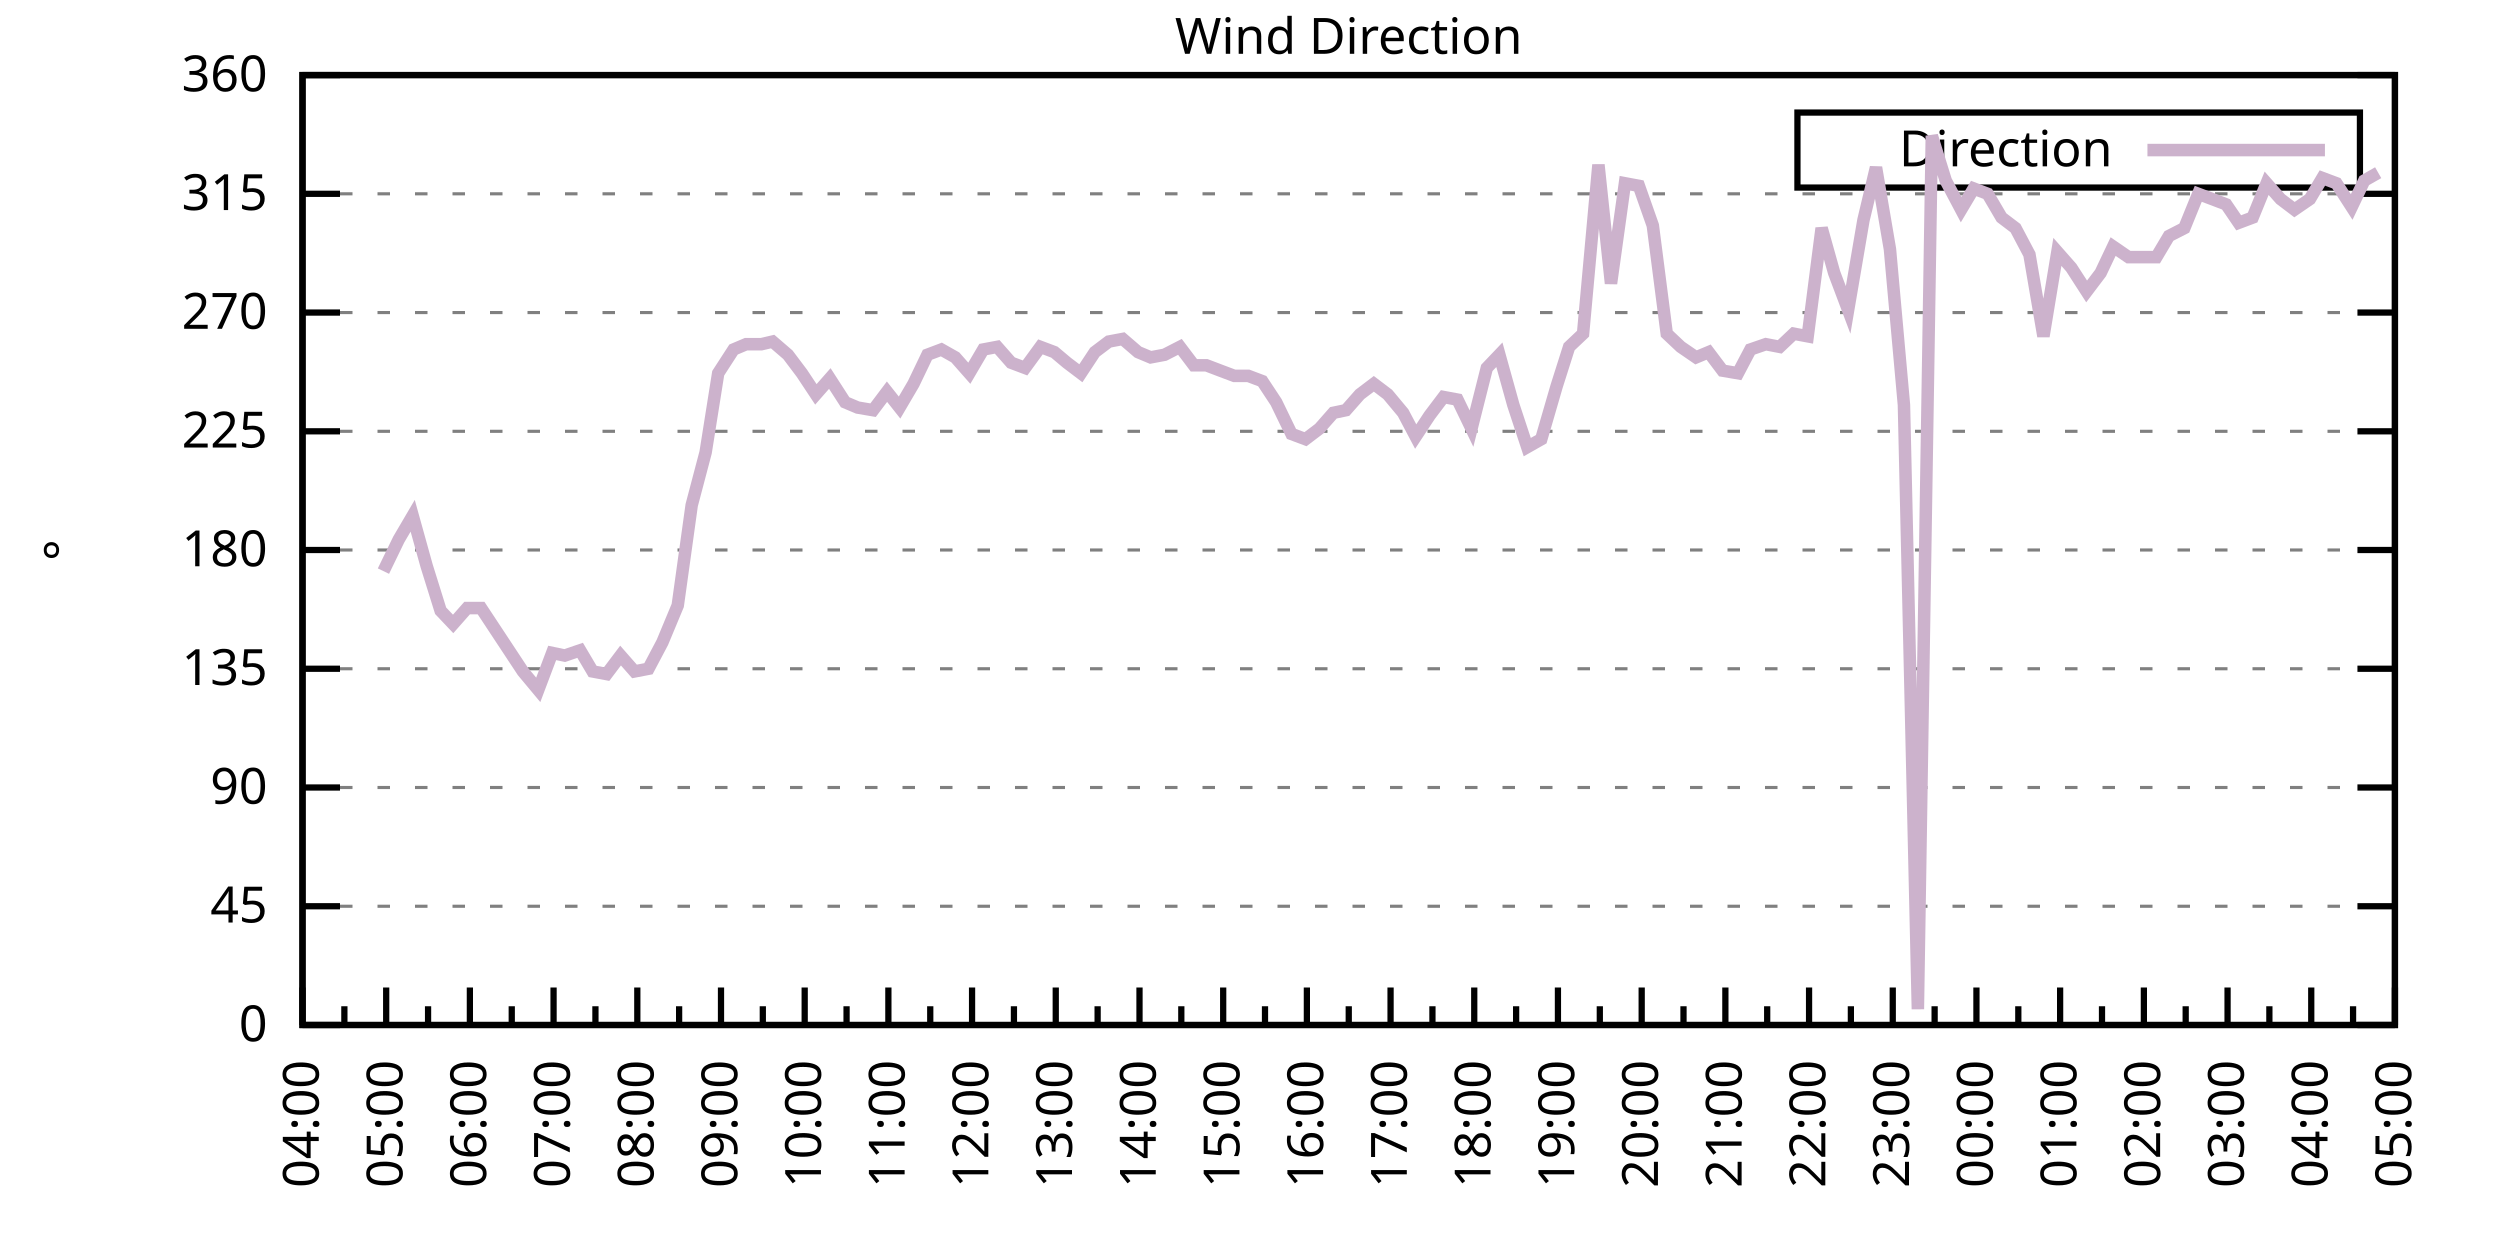
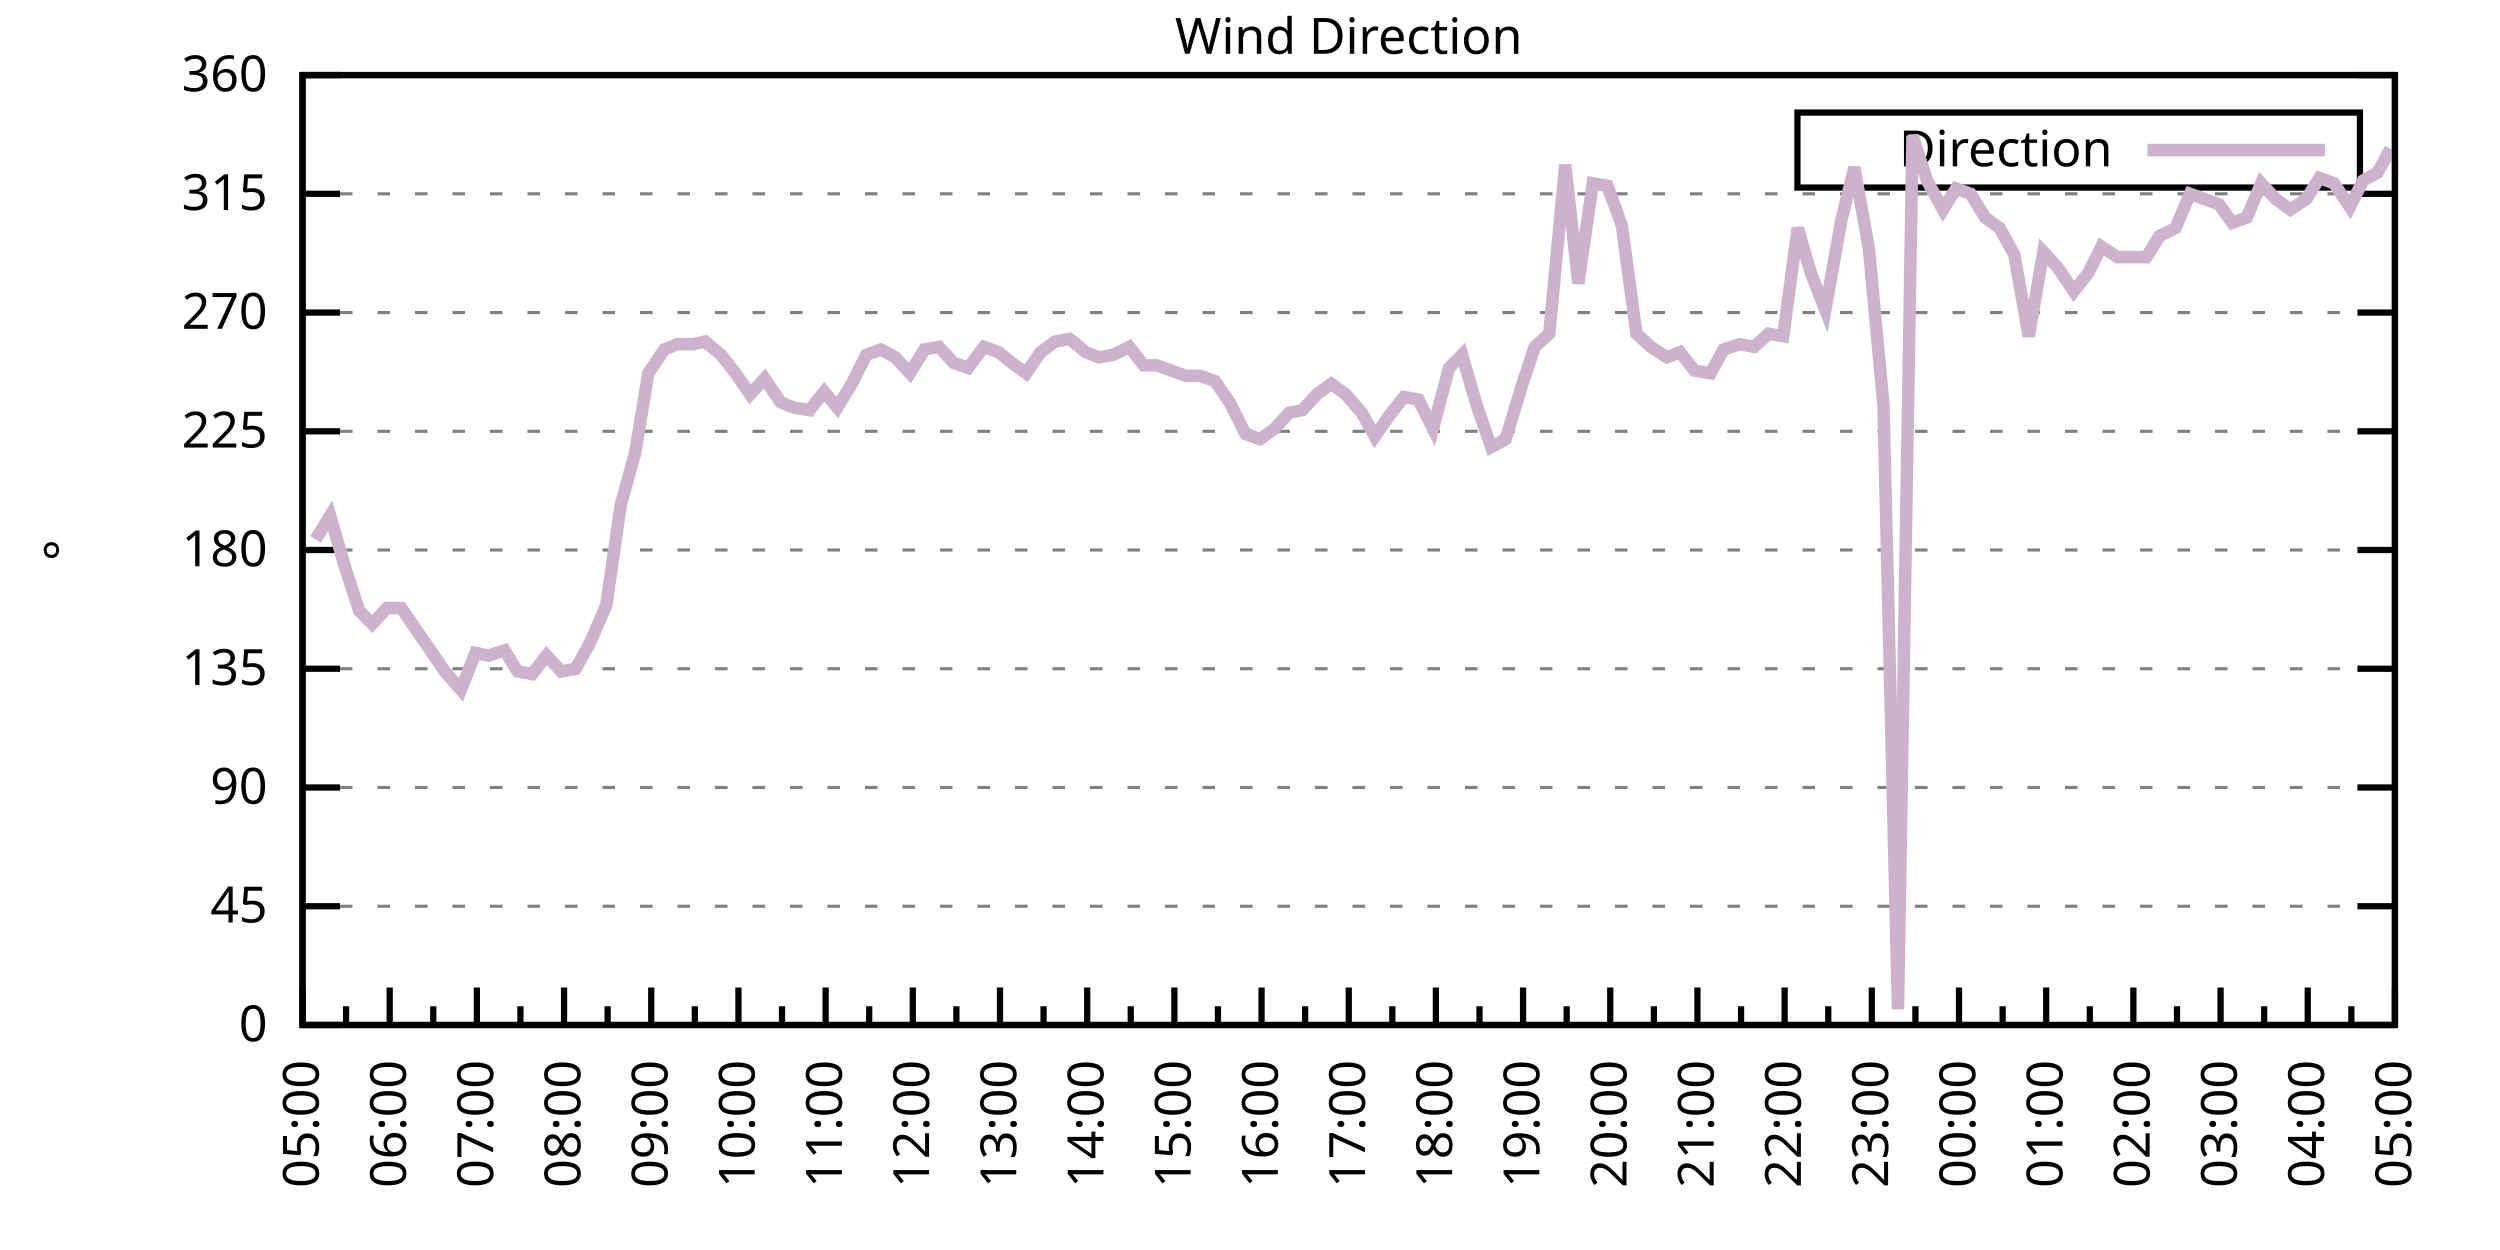
<svg xmlns="http://www.w3.org/2000/svg" xmlns:xlink="http://www.w3.org/1999/xlink" width="400" height="200" viewBox="0 0 400 200">
  <g id="gnuplot_canvas">
    <rect x="0" y="0" width="400" height="200" fill="none" />
    <defs>
      <circle id="gpDot" r="0.5" stroke-width="0.5" stroke="currentColor" />
      <path id="gpPt0" stroke-width="0.333" stroke="currentColor" d="M-1,0 h2 M0,-1 v2" />
      <path id="gpPt1" stroke-width="0.333" stroke="currentColor" d="M-1,-1 L1,1 M1,-1 L-1,1" />
      <path id="gpPt2" stroke-width="0.333" stroke="currentColor" d="M-1,0 L1,0 M0,-1 L0,1 M-1,-1 L1,1 M-1,1 L1,-1" />
      <rect id="gpPt3" stroke-width="0.333" stroke="currentColor" x="-1" y="-1" width="2" height="2" />
      <rect id="gpPt4" stroke-width="0.333" stroke="currentColor" fill="currentColor" x="-1" y="-1" width="2" height="2" />
      <circle id="gpPt5" stroke-width="0.333" stroke="currentColor" cx="0" cy="0" r="1" />
      <use xlink:href="#gpPt5" id="gpPt6" fill="currentColor" stroke="none" />
      <path id="gpPt7" stroke-width="0.333" stroke="currentColor" d="M0,-1.33 L-1.33,0.67 L1.33,0.67 z" />
      <use xlink:href="#gpPt7" id="gpPt8" fill="currentColor" stroke="none" />
      <use xlink:href="#gpPt7" id="gpPt9" stroke="currentColor" transform="rotate(180)" />
      <use xlink:href="#gpPt9" id="gpPt10" fill="currentColor" stroke="none" />
      <use xlink:href="#gpPt3" id="gpPt11" stroke="currentColor" transform="rotate(45)" />
      <use xlink:href="#gpPt11" id="gpPt12" fill="currentColor" stroke="none" />
      <path id="gpPt13" stroke-width="0.333" stroke="currentColor" d="M0,1.330 L1.265,0.411 L0.782,-1.067 L-0.782,-1.076 L-1.265,0.411 z" />
      <use xlink:href="#gpPt13" id="gpPt14" fill="currentColor" stroke="none" />
      <filter id="textbox" filterUnits="objectBoundingBox" x="0" y="0" height="1" width="1">
        <feFlood flood-color="white" flood-opacity="1" result="bgnd" />
        <feComposite in="SourceGraphic" in2="bgnd" operator="atop" />
      </filter>
      <filter id="greybox" filterUnits="objectBoundingBox" x="0" y="0" height="1" width="1">
        <feFlood flood-color="lightgrey" flood-opacity="1" result="grey" />
        <feComposite in="SourceGraphic" in2="grey" operator="atop" />
      </filter>
    </defs>
    <g fill="none" color="white" stroke="currentColor" stroke-width="1.00" stroke-linecap="butt" stroke-linejoin="miter">
</g>
    <g fill="none" color="black" stroke="currentColor" stroke-width="1.00" stroke-linecap="butt" stroke-linejoin="miter">
      <g stroke="none" shape-rendering="crispEdges">
        <polygon fill="rgb(255, 255, 255)" points="48.40,164.00 383.18,164.00 383.18,12.02 48.40,12.02 " />
      </g>
    </g>
    <g fill="none" color="black" stroke="currentColor" stroke-width="1.00" stroke-linecap="butt" stroke-linejoin="miter">
</g>
    <g fill="none" color="black" stroke="black" stroke-width="0.50" stroke-linecap="butt" stroke-linejoin="miter">
</g>
    <g fill="none" color="gray" stroke="currentColor" stroke-width="0.50" stroke-linecap="butt" stroke-linejoin="miter">
      <path stroke="gray" stroke-dasharray="2,4" class="gridline" d="M48.40,164.00 L383.19,164.00  " />
    </g>
    <g fill="none" color="gray" stroke="gray" stroke-width="1.00" stroke-linecap="butt" stroke-linejoin="miter">
</g>
    <g fill="none" color="black" stroke="currentColor" stroke-width="1.00" stroke-linecap="butt" stroke-linejoin="miter">
      <path stroke="black" d="M48.40,164.00 L54.40,164.00 M383.19,164.00 L377.19,164.00  " />
      <g transform="translate(42.80,166.60)" stroke="none" fill="black" font-family="Sans" font-size="8.00" text-anchor="end">
        <text>
          <tspan font-family="Sans"> 0</tspan>
        </text>
      </g>
    </g>
    <g fill="none" color="black" stroke="currentColor" stroke-width="1.00" stroke-linecap="butt" stroke-linejoin="miter">
</g>
    <g fill="none" color="black" stroke="black" stroke-width="0.50" stroke-linecap="butt" stroke-linejoin="miter">
</g>
    <g fill="none" color="gray" stroke="currentColor" stroke-width="0.50" stroke-linecap="butt" stroke-linejoin="miter">
      <path stroke="gray" stroke-dasharray="2,4" class="gridline" d="M48.40,145.00 L383.19,145.00  " />
    </g>
    <g fill="none" color="gray" stroke="gray" stroke-width="1.00" stroke-linecap="butt" stroke-linejoin="miter">
</g>
    <g fill="none" color="black" stroke="currentColor" stroke-width="1.00" stroke-linecap="butt" stroke-linejoin="miter">
      <path stroke="black" d="M48.40,145.00 L54.40,145.00 M383.19,145.00 L377.19,145.00  " />
      <g transform="translate(42.80,147.60)" stroke="none" fill="black" font-family="Sans" font-size="8.00" text-anchor="end">
        <text>
          <tspan font-family="Sans"> 45</tspan>
        </text>
      </g>
    </g>
    <g fill="none" color="black" stroke="currentColor" stroke-width="1.00" stroke-linecap="butt" stroke-linejoin="miter">
</g>
    <g fill="none" color="black" stroke="black" stroke-width="0.50" stroke-linecap="butt" stroke-linejoin="miter">
</g>
    <g fill="none" color="gray" stroke="currentColor" stroke-width="0.50" stroke-linecap="butt" stroke-linejoin="miter">
      <path stroke="gray" stroke-dasharray="2,4" class="gridline" d="M48.40,126.00 L383.19,126.00  " />
    </g>
    <g fill="none" color="gray" stroke="gray" stroke-width="1.00" stroke-linecap="butt" stroke-linejoin="miter">
</g>
    <g fill="none" color="black" stroke="currentColor" stroke-width="1.00" stroke-linecap="butt" stroke-linejoin="miter">
      <path stroke="black" d="M48.40,126.00 L54.40,126.00 M383.19,126.00 L377.19,126.00  " />
      <g transform="translate(42.80,128.60)" stroke="none" fill="black" font-family="Sans" font-size="8.00" text-anchor="end">
        <text>
          <tspan font-family="Sans"> 90</tspan>
        </text>
      </g>
    </g>
    <g fill="none" color="black" stroke="currentColor" stroke-width="1.00" stroke-linecap="butt" stroke-linejoin="miter">
</g>
    <g fill="none" color="black" stroke="black" stroke-width="0.50" stroke-linecap="butt" stroke-linejoin="miter">
</g>
    <g fill="none" color="gray" stroke="currentColor" stroke-width="0.50" stroke-linecap="butt" stroke-linejoin="miter">
      <path stroke="gray" stroke-dasharray="2,4" class="gridline" d="M48.40,107.00 L383.19,107.00  " />
    </g>
    <g fill="none" color="gray" stroke="gray" stroke-width="1.00" stroke-linecap="butt" stroke-linejoin="miter">
</g>
    <g fill="none" color="black" stroke="currentColor" stroke-width="1.00" stroke-linecap="butt" stroke-linejoin="miter">
      <path stroke="black" d="M48.40,107.00 L54.40,107.00 M383.19,107.00 L377.19,107.00  " />
      <g transform="translate(42.80,109.60)" stroke="none" fill="black" font-family="Sans" font-size="8.00" text-anchor="end">
        <text>
          <tspan font-family="Sans"> 135</tspan>
        </text>
      </g>
    </g>
    <g fill="none" color="black" stroke="currentColor" stroke-width="1.00" stroke-linecap="butt" stroke-linejoin="miter">
</g>
    <g fill="none" color="black" stroke="black" stroke-width="0.50" stroke-linecap="butt" stroke-linejoin="miter">
</g>
    <g fill="none" color="gray" stroke="currentColor" stroke-width="0.50" stroke-linecap="butt" stroke-linejoin="miter">
      <path stroke="gray" stroke-dasharray="2,4" class="gridline" d="M48.40,88.00 L383.19,88.00  " />
    </g>
    <g fill="none" color="gray" stroke="gray" stroke-width="1.00" stroke-linecap="butt" stroke-linejoin="miter">
</g>
    <g fill="none" color="black" stroke="currentColor" stroke-width="1.00" stroke-linecap="butt" stroke-linejoin="miter">
      <path stroke="black" d="M48.40,88.00 L54.40,88.00 M383.19,88.00 L377.19,88.00  " />
      <g transform="translate(42.80,90.60)" stroke="none" fill="black" font-family="Sans" font-size="8.00" text-anchor="end">
        <text>
          <tspan font-family="Sans"> 180</tspan>
        </text>
      </g>
    </g>
    <g fill="none" color="black" stroke="currentColor" stroke-width="1.00" stroke-linecap="butt" stroke-linejoin="miter">
</g>
    <g fill="none" color="black" stroke="black" stroke-width="0.50" stroke-linecap="butt" stroke-linejoin="miter">
</g>
    <g fill="none" color="gray" stroke="currentColor" stroke-width="0.50" stroke-linecap="butt" stroke-linejoin="miter">
      <path stroke="gray" stroke-dasharray="2,4" class="gridline" d="M48.40,69.01 L383.19,69.01  " />
    </g>
    <g fill="none" color="gray" stroke="gray" stroke-width="1.00" stroke-linecap="butt" stroke-linejoin="miter">
</g>
    <g fill="none" color="black" stroke="currentColor" stroke-width="1.00" stroke-linecap="butt" stroke-linejoin="miter">
      <path stroke="black" d="M48.40,69.01 L54.40,69.01 M383.19,69.01 L377.19,69.01  " />
      <g transform="translate(42.80,71.61)" stroke="none" fill="black" font-family="Sans" font-size="8.00" text-anchor="end">
        <text>
          <tspan font-family="Sans"> 225</tspan>
        </text>
      </g>
    </g>
    <g fill="none" color="black" stroke="currentColor" stroke-width="1.00" stroke-linecap="butt" stroke-linejoin="miter">
</g>
    <g fill="none" color="black" stroke="black" stroke-width="0.50" stroke-linecap="butt" stroke-linejoin="miter">
</g>
    <g fill="none" color="gray" stroke="currentColor" stroke-width="0.50" stroke-linecap="butt" stroke-linejoin="miter">
      <path stroke="gray" stroke-dasharray="2,4" class="gridline" d="M48.40,50.01 L383.19,50.01  " />
    </g>
    <g fill="none" color="gray" stroke="gray" stroke-width="1.00" stroke-linecap="butt" stroke-linejoin="miter">
</g>
    <g fill="none" color="black" stroke="currentColor" stroke-width="1.00" stroke-linecap="butt" stroke-linejoin="miter">
      <path stroke="black" d="M48.40,50.01 L54.40,50.01 M383.19,50.01 L377.19,50.01  " />
      <g transform="translate(42.80,52.61)" stroke="none" fill="black" font-family="Sans" font-size="8.00" text-anchor="end">
        <text>
          <tspan font-family="Sans"> 270</tspan>
        </text>
      </g>
    </g>
    <g fill="none" color="black" stroke="currentColor" stroke-width="1.00" stroke-linecap="butt" stroke-linejoin="miter">
</g>
    <g fill="none" color="black" stroke="black" stroke-width="0.50" stroke-linecap="butt" stroke-linejoin="miter">
</g>
    <g fill="none" color="gray" stroke="currentColor" stroke-width="0.50" stroke-linecap="butt" stroke-linejoin="miter">
      <path stroke="gray" stroke-dasharray="2,4" class="gridline" d="M48.40,31.01 L383.19,31.01  " />
    </g>
    <g fill="none" color="gray" stroke="gray" stroke-width="1.00" stroke-linecap="butt" stroke-linejoin="miter">
</g>
    <g fill="none" color="black" stroke="currentColor" stroke-width="1.00" stroke-linecap="butt" stroke-linejoin="miter">
      <path stroke="black" d="M48.40,31.01 L54.40,31.01 M383.19,31.01 L377.19,31.01  " />
      <g transform="translate(42.80,33.61)" stroke="none" fill="black" font-family="Sans" font-size="8.00" text-anchor="end">
        <text>
          <tspan font-family="Sans"> 315</tspan>
        </text>
      </g>
    </g>
    <g fill="none" color="black" stroke="currentColor" stroke-width="1.00" stroke-linecap="butt" stroke-linejoin="miter">
</g>
    <g fill="none" color="black" stroke="black" stroke-width="0.50" stroke-linecap="butt" stroke-linejoin="miter">
</g>
    <g fill="none" color="gray" stroke="currentColor" stroke-width="0.50" stroke-linecap="butt" stroke-linejoin="miter">
      <path stroke="gray" stroke-dasharray="2,4" class="gridline" d="M48.40,12.01 L383.19,12.01  " />
    </g>
    <g fill="none" color="gray" stroke="gray" stroke-width="1.00" stroke-linecap="butt" stroke-linejoin="miter">
</g>
    <g fill="none" color="black" stroke="currentColor" stroke-width="1.00" stroke-linecap="butt" stroke-linejoin="miter">
      <path stroke="black" d="M48.40,12.01 L54.40,12.01 M383.19,12.01 L377.19,12.01  " />
      <g transform="translate(42.80,14.61)" stroke="none" fill="black" font-family="Sans" font-size="8.00" text-anchor="end">
        <text>
          <tspan font-family="Sans"> 360</tspan>
        </text>
      </g>
    </g>
    <g fill="none" color="black" stroke="currentColor" stroke-width="1.00" stroke-linecap="butt" stroke-linejoin="miter">
      <path stroke="black" d="M48.40,164.00 L48.40,158.00  " />
      <g transform="translate(51.00,169.60) rotate(270)" stroke="none" fill="black" font-family="Sans" font-size="8.00" text-anchor="end">
        <text>
+           <tspan font-family="Sans">05:00</tspan>
+         </text>
+       </g>
+     </g>
+     <g fill="none" color="black" stroke="currentColor" stroke-width="1.00" stroke-linecap="butt" stroke-linejoin="miter">
+       <path stroke="black" d="M55.37,164.00 L55.37,161.00 M62.35,164.00 L62.35,158.00  " />
+       <g transform="translate(64.95,169.60) rotate(270)" stroke="none" fill="black" font-family="Sans" font-size="8.00" text-anchor="end">
+         <text>
+           <tspan font-family="Sans">06:00</tspan>
+         </text>
+       </g>
+     </g>
+     <g fill="none" color="black" stroke="currentColor" stroke-width="1.00" stroke-linecap="butt" stroke-linejoin="miter">
+       <path stroke="black" d="M69.32,164.00 L69.32,161.00 M76.30,164.00 L76.30,158.00  " />
+       <g transform="translate(78.90,169.60) rotate(270)" stroke="none" fill="black" font-family="Sans" font-size="8.00" text-anchor="end">
+         <text>
+           <tspan font-family="Sans">07:00</tspan>
+         </text>
+       </g>
+     </g>
+     <g fill="none" color="black" stroke="currentColor" stroke-width="1.00" stroke-linecap="butt" stroke-linejoin="miter">
+       <path stroke="black" d="M83.27,164.00 L83.27,161.00 M90.25,164.00 L90.25,158.00  " />
+       <g transform="translate(92.85,169.60) rotate(270)" stroke="none" fill="black" font-family="Sans" font-size="8.00" text-anchor="end">
+         <text>
+           <tspan font-family="Sans">08:00</tspan>
+         </text>
+       </g>
+     </g>
+     <g fill="none" color="black" stroke="currentColor" stroke-width="1.00" stroke-linecap="butt" stroke-linejoin="miter">
+       <path stroke="black" d="M97.22,164.00 L97.22,161.00 M104.20,164.00 L104.20,158.00  " />
+       <g transform="translate(106.80,169.60) rotate(270)" stroke="none" fill="black" font-family="Sans" font-size="8.00" text-anchor="end">
+         <text>
+           <tspan font-family="Sans">09:00</tspan>
+         </text>
+       </g>
+     </g>
+     <g fill="none" color="black" stroke="currentColor" stroke-width="1.00" stroke-linecap="butt" stroke-linejoin="miter">
+       <path stroke="black" d="M111.17,164.00 L111.17,161.00 M118.15,164.00 L118.15,158.00  " />
+       <g transform="translate(120.75,169.60) rotate(270)" stroke="none" fill="black" font-family="Sans" font-size="8.00" text-anchor="end">
+         <text>
+           <tspan font-family="Sans">10:00</tspan>
+         </text>
+       </g>
+     </g>
+     <g fill="none" color="black" stroke="currentColor" stroke-width="1.00" stroke-linecap="butt" stroke-linejoin="miter">
+       <path stroke="black" d="M125.12,164.00 L125.12,161.00 M132.10,164.00 L132.10,158.00  " />
+       <g transform="translate(134.70,169.60) rotate(270)" stroke="none" fill="black" font-family="Sans" font-size="8.00" text-anchor="end">
+         <text>
+           <tspan font-family="Sans">11:00</tspan>
+         </text>
+       </g>
+     </g>
+     <g fill="none" color="black" stroke="currentColor" stroke-width="1.00" stroke-linecap="butt" stroke-linejoin="miter">
+       <path stroke="black" d="M139.07,164.00 L139.07,161.00 M146.05,164.00 L146.05,158.00  " />
+       <g transform="translate(148.65,169.60) rotate(270)" stroke="none" fill="black" font-family="Sans" font-size="8.00" text-anchor="end">
+         <text>
+           <tspan font-family="Sans">12:00</tspan>
+         </text>
+       </g>
+     </g>
+     <g fill="none" color="black" stroke="currentColor" stroke-width="1.00" stroke-linecap="butt" stroke-linejoin="miter">
+       <path stroke="black" d="M153.02,164.00 L153.02,161.00 M160.00,164.00 L160.00,158.00  " />
+       <g transform="translate(162.60,169.60) rotate(270)" stroke="none" fill="black" font-family="Sans" font-size="8.00" text-anchor="end">
+         <text>
+           <tspan font-family="Sans">13:00</tspan>
+         </text>
+       </g>
+     </g>
+     <g fill="none" color="black" stroke="currentColor" stroke-width="1.00" stroke-linecap="butt" stroke-linejoin="miter">
+       <path stroke="black" d="M166.97,164.00 L166.97,161.00 M173.95,164.00 L173.95,158.00  " />
+       <g transform="translate(176.55,169.60) rotate(270)" stroke="none" fill="black" font-family="Sans" font-size="8.00" text-anchor="end">
+         <text>
+           <tspan font-family="Sans">14:00</tspan>
+         </text>
+       </g>
+     </g>
+     <g fill="none" color="black" stroke="currentColor" stroke-width="1.00" stroke-linecap="butt" stroke-linejoin="miter">
+       <path stroke="black" d="M180.92,164.00 L180.92,161.00 M187.90,164.00 L187.90,158.00  " />
+       <g transform="translate(190.50,169.60) rotate(270)" stroke="none" fill="black" font-family="Sans" font-size="8.00" text-anchor="end">
+         <text>
+           <tspan font-family="Sans">15:00</tspan>
+         </text>
+       </g>
+     </g>
+     <g fill="none" color="black" stroke="currentColor" stroke-width="1.00" stroke-linecap="butt" stroke-linejoin="miter">
+       <path stroke="black" d="M194.87,164.00 L194.87,161.00 M201.85,164.00 L201.85,158.00  " />
+       <g transform="translate(204.45,169.60) rotate(270)" stroke="none" fill="black" font-family="Sans" font-size="8.00" text-anchor="end">
+         <text>
+           <tspan font-family="Sans">16:00</tspan>
+         </text>
+       </g>
+     </g>
+     <g fill="none" color="black" stroke="currentColor" stroke-width="1.00" stroke-linecap="butt" stroke-linejoin="miter">
+       <path stroke="black" d="M208.82,164.00 L208.82,161.00 M215.80,164.00 L215.80,158.00  " />
+       <g transform="translate(218.40,169.60) rotate(270)" stroke="none" fill="black" font-family="Sans" font-size="8.00" text-anchor="end">
+         <text>
+           <tspan font-family="Sans">17:00</tspan>
+         </text>
+       </g>
+     </g>
+     <g fill="none" color="black" stroke="currentColor" stroke-width="1.00" stroke-linecap="butt" stroke-linejoin="miter">
+       <path stroke="black" d="M222.77,164.00 L222.77,161.00 M229.74,164.00 L229.74,158.00  " />
+       <g transform="translate(232.34,169.60) rotate(270)" stroke="none" fill="black" font-family="Sans" font-size="8.00" text-anchor="end">
+         <text>
+           <tspan font-family="Sans">18:00</tspan>
+         </text>
+       </g>
+     </g>
+     <g fill="none" color="black" stroke="currentColor" stroke-width="1.00" stroke-linecap="butt" stroke-linejoin="miter">
+       <path stroke="black" d="M236.72,164.00 L236.72,161.00 M243.69,164.00 L243.69,158.00  " />
+       <g transform="translate(246.29,169.60) rotate(270)" stroke="none" fill="black" font-family="Sans" font-size="8.00" text-anchor="end">
+         <text>
+           <tspan font-family="Sans">19:00</tspan>
+         </text>
+       </g>
+     </g>
+     <g fill="none" color="black" stroke="currentColor" stroke-width="1.00" stroke-linecap="butt" stroke-linejoin="miter">
+       <path stroke="black" d="M250.67,164.00 L250.67,161.00 M257.64,164.00 L257.64,158.00  " />
+       <g transform="translate(260.24,169.60) rotate(270)" stroke="none" fill="black" font-family="Sans" font-size="8.00" text-anchor="end">
+         <text>
+           <tspan font-family="Sans">20:00</tspan>
+         </text>
+       </g>
+     </g>
+     <g fill="none" color="black" stroke="currentColor" stroke-width="1.00" stroke-linecap="butt" stroke-linejoin="miter">
+       <path stroke="black" d="M264.62,164.00 L264.62,161.00 M271.59,164.00 L271.59,158.00  " />
+       <g transform="translate(274.19,169.60) rotate(270)" stroke="none" fill="black" font-family="Sans" font-size="8.00" text-anchor="end">
+         <text>
+           <tspan font-family="Sans">21:00</tspan>
+         </text>
+       </g>
+     </g>
+     <g fill="none" color="black" stroke="currentColor" stroke-width="1.00" stroke-linecap="butt" stroke-linejoin="miter">
+       <path stroke="black" d="M278.57,164.00 L278.57,161.00 M285.54,164.00 L285.54,158.00  " />
+       <g transform="translate(288.14,169.60) rotate(270)" stroke="none" fill="black" font-family="Sans" font-size="8.00" text-anchor="end">
+         <text>
+           <tspan font-family="Sans">22:00</tspan>
+         </text>
+       </g>
+     </g>
+     <g fill="none" color="black" stroke="currentColor" stroke-width="1.00" stroke-linecap="butt" stroke-linejoin="miter">
+       <path stroke="black" d="M292.52,164.00 L292.52,161.00 M299.49,164.00 L299.49,158.00  " />
+       <g transform="translate(302.09,169.60) rotate(270)" stroke="none" fill="black" font-family="Sans" font-size="8.00" text-anchor="end">
+         <text>
+           <tspan font-family="Sans">23:00</tspan>
+         </text>
+       </g>
+     </g>
+     <g fill="none" color="black" stroke="currentColor" stroke-width="1.00" stroke-linecap="butt" stroke-linejoin="miter">
+       <path stroke="black" d="M306.47,164.00 L306.47,161.00 M313.44,164.00 L313.44,158.00  " />
+       <g transform="translate(316.04,169.60) rotate(270)" stroke="none" fill="black" font-family="Sans" font-size="8.00" text-anchor="end">
+         <text>
+           <tspan font-family="Sans">00:00</tspan>
+         </text>
+       </g>
+     </g>
+     <g fill="none" color="black" stroke="currentColor" stroke-width="1.00" stroke-linecap="butt" stroke-linejoin="miter">
+       <path stroke="black" d="M320.42,164.00 L320.42,161.00 M327.39,164.00 L327.39,158.00  " />
+       <g transform="translate(329.99,169.60) rotate(270)" stroke="none" fill="black" font-family="Sans" font-size="8.00" text-anchor="end">
+         <text>
+           <tspan font-family="Sans">01:00</tspan>
+         </text>
+       </g>
+     </g>
+     <g fill="none" color="black" stroke="currentColor" stroke-width="1.00" stroke-linecap="butt" stroke-linejoin="miter">
+       <path stroke="black" d="M334.37,164.00 L334.37,161.00 M341.34,164.00 L341.34,158.00  " />
+       <g transform="translate(343.94,169.60) rotate(270)" stroke="none" fill="black" font-family="Sans" font-size="8.00" text-anchor="end">
+         <text>
+           <tspan font-family="Sans">02:00</tspan>
+         </text>
+       </g>
+     </g>
+     <g fill="none" color="black" stroke="currentColor" stroke-width="1.00" stroke-linecap="butt" stroke-linejoin="miter">
+       <path stroke="black" d="M348.32,164.00 L348.32,161.00 M355.29,164.00 L355.29,158.00  " />
+       <g transform="translate(357.89,169.60) rotate(270)" stroke="none" fill="black" font-family="Sans" font-size="8.00" text-anchor="end">
+         <text>
+           <tspan font-family="Sans">03:00</tspan>
+         </text>
+       </g>
+     </g>
+     <g fill="none" color="black" stroke="currentColor" stroke-width="1.00" stroke-linecap="butt" stroke-linejoin="miter">
+       <path stroke="black" d="M362.27,164.00 L362.27,161.00 M369.24,164.00 L369.24,158.00  " />
+       <g transform="translate(371.84,169.60) rotate(270)" stroke="none" fill="black" font-family="Sans" font-size="8.00" text-anchor="end">
+         <text>
          <tspan font-family="Sans">04:00</tspan>
        </text>
      </g>
    </g>
    <g fill="none" color="black" stroke="currentColor" stroke-width="1.00" stroke-linecap="butt" stroke-linejoin="miter">
-       <path stroke="black" d="M55.10,164.00 L55.10,161.00 M61.79,164.00 L61.79,158.00  " />
-       <g transform="translate(64.39,169.60) rotate(270)" stroke="none" fill="black" font-family="Sans" font-size="8.00" text-anchor="end">
-         <text>
-           <tspan font-family="Sans">05:00</tspan>
-         </text>
-       </g>
-     </g>
-     <g fill="none" color="black" stroke="currentColor" stroke-width="1.00" stroke-linecap="butt" stroke-linejoin="miter">
-       <path stroke="black" d="M68.49,164.00 L68.49,161.00 M75.18,164.00 L75.18,158.00  " />
-       <g transform="translate(77.78,169.60) rotate(270)" stroke="none" fill="black" font-family="Sans" font-size="8.00" text-anchor="end">
-         <text>
-           <tspan font-family="Sans">06:00</tspan>
-         </text>
-       </g>
-     </g>
-     <g fill="none" color="black" stroke="currentColor" stroke-width="1.00" stroke-linecap="butt" stroke-linejoin="miter">
-       <path stroke="black" d="M81.88,164.00 L81.88,161.00 M88.57,164.00 L88.57,158.00  " />
-       <g transform="translate(91.17,169.60) rotate(270)" stroke="none" fill="black" font-family="Sans" font-size="8.00" text-anchor="end">
-         <text>
-           <tspan font-family="Sans">07:00</tspan>
-         </text>
-       </g>
-     </g>
-     <g fill="none" color="black" stroke="currentColor" stroke-width="1.00" stroke-linecap="butt" stroke-linejoin="miter">
-       <path stroke="black" d="M95.27,164.00 L95.27,161.00 M101.97,164.00 L101.97,158.00  " />
-       <g transform="translate(104.57,169.60) rotate(270)" stroke="none" fill="black" font-family="Sans" font-size="8.00" text-anchor="end">
-         <text>
-           <tspan font-family="Sans">08:00</tspan>
-         </text>
-       </g>
-     </g>
-     <g fill="none" color="black" stroke="currentColor" stroke-width="1.00" stroke-linecap="butt" stroke-linejoin="miter">
-       <path stroke="black" d="M108.66,164.00 L108.66,161.00 M115.36,164.00 L115.36,158.00  " />
-       <g transform="translate(117.96,169.60) rotate(270)" stroke="none" fill="black" font-family="Sans" font-size="8.00" text-anchor="end">
-         <text>
-           <tspan font-family="Sans">09:00</tspan>
-         </text>
-       </g>
-     </g>
-     <g fill="none" color="black" stroke="currentColor" stroke-width="1.00" stroke-linecap="butt" stroke-linejoin="miter">
-       <path stroke="black" d="M122.05,164.00 L122.05,161.00 M128.75,164.00 L128.75,158.00  " />
-       <g transform="translate(131.35,169.60) rotate(270)" stroke="none" fill="black" font-family="Sans" font-size="8.00" text-anchor="end">
-         <text>
-           <tspan font-family="Sans">10:00</tspan>
-         </text>
-       </g>
-     </g>
-     <g fill="none" color="black" stroke="currentColor" stroke-width="1.00" stroke-linecap="butt" stroke-linejoin="miter">
-       <path stroke="black" d="M135.45,164.00 L135.45,161.00 M142.14,164.00 L142.14,158.00  " />
-       <g transform="translate(144.74,169.60) rotate(270)" stroke="none" fill="black" font-family="Sans" font-size="8.00" text-anchor="end">
-         <text>
-           <tspan font-family="Sans">11:00</tspan>
-         </text>
-       </g>
-     </g>
-     <g fill="none" color="black" stroke="currentColor" stroke-width="1.00" stroke-linecap="butt" stroke-linejoin="miter">
-       <path stroke="black" d="M148.84,164.00 L148.84,161.00 M155.53,164.00 L155.53,158.00  " />
-       <g transform="translate(158.13,169.60) rotate(270)" stroke="none" fill="black" font-family="Sans" font-size="8.00" text-anchor="end">
-         <text>
-           <tspan font-family="Sans">12:00</tspan>
-         </text>
-       </g>
-     </g>
-     <g fill="none" color="black" stroke="currentColor" stroke-width="1.00" stroke-linecap="butt" stroke-linejoin="miter">
-       <path stroke="black" d="M162.23,164.00 L162.23,161.00 M168.92,164.00 L168.92,158.00  " />
-       <g transform="translate(171.52,169.60) rotate(270)" stroke="none" fill="black" font-family="Sans" font-size="8.00" text-anchor="end">
-         <text>
-           <tspan font-family="Sans">13:00</tspan>
-         </text>
-       </g>
-     </g>
-     <g fill="none" color="black" stroke="currentColor" stroke-width="1.00" stroke-linecap="butt" stroke-linejoin="miter">
-       <path stroke="black" d="M175.62,164.00 L175.62,161.00 M182.32,164.00 L182.32,158.00  " />
-       <g transform="translate(184.92,169.60) rotate(270)" stroke="none" fill="black" font-family="Sans" font-size="8.00" text-anchor="end">
-         <text>
-           <tspan font-family="Sans">14:00</tspan>
-         </text>
-       </g>
-     </g>
-     <g fill="none" color="black" stroke="currentColor" stroke-width="1.00" stroke-linecap="butt" stroke-linejoin="miter">
-       <path stroke="black" d="M189.01,164.00 L189.01,161.00 M195.71,164.00 L195.71,158.00  " />
-       <g transform="translate(198.31,169.60) rotate(270)" stroke="none" fill="black" font-family="Sans" font-size="8.00" text-anchor="end">
-         <text>
-           <tspan font-family="Sans">15:00</tspan>
-         </text>
-       </g>
-     </g>
-     <g fill="none" color="black" stroke="currentColor" stroke-width="1.00" stroke-linecap="butt" stroke-linejoin="miter">
-       <path stroke="black" d="M202.40,164.00 L202.40,161.00 M209.10,164.00 L209.10,158.00  " />
-       <g transform="translate(211.70,169.60) rotate(270)" stroke="none" fill="black" font-family="Sans" font-size="8.00" text-anchor="end">
-         <text>
-           <tspan font-family="Sans">16:00</tspan>
-         </text>
-       </g>
-     </g>
-     <g fill="none" color="black" stroke="currentColor" stroke-width="1.00" stroke-linecap="butt" stroke-linejoin="miter">
-       <path stroke="black" d="M215.80,164.00 L215.80,161.00 M222.49,164.00 L222.49,158.00  " />
-       <g transform="translate(225.09,169.60) rotate(270)" stroke="none" fill="black" font-family="Sans" font-size="8.00" text-anchor="end">
-         <text>
-           <tspan font-family="Sans">17:00</tspan>
-         </text>
-       </g>
-     </g>
-     <g fill="none" color="black" stroke="currentColor" stroke-width="1.00" stroke-linecap="butt" stroke-linejoin="miter">
-       <path stroke="black" d="M229.19,164.00 L229.19,161.00 M235.88,164.00 L235.88,158.00  " />
-       <g transform="translate(238.48,169.60) rotate(270)" stroke="none" fill="black" font-family="Sans" font-size="8.00" text-anchor="end">
-         <text>
-           <tspan font-family="Sans">18:00</tspan>
-         </text>
-       </g>
-     </g>
-     <g fill="none" color="black" stroke="currentColor" stroke-width="1.00" stroke-linecap="butt" stroke-linejoin="miter">
-       <path stroke="black" d="M242.58,164.00 L242.58,161.00 M249.27,164.00 L249.27,158.00  " />
-       <g transform="translate(251.87,169.60) rotate(270)" stroke="none" fill="black" font-family="Sans" font-size="8.00" text-anchor="end">
-         <text>
-           <tspan font-family="Sans">19:00</tspan>
-         </text>
-       </g>
-     </g>
-     <g fill="none" color="black" stroke="currentColor" stroke-width="1.00" stroke-linecap="butt" stroke-linejoin="miter">
-       <path stroke="black" d="M255.97,164.00 L255.97,161.00 M262.67,164.00 L262.67,158.00  " />
-       <g transform="translate(265.27,169.60) rotate(270)" stroke="none" fill="black" font-family="Sans" font-size="8.00" text-anchor="end">
-         <text>
-           <tspan font-family="Sans">20:00</tspan>
-         </text>
-       </g>
-     </g>
-     <g fill="none" color="black" stroke="currentColor" stroke-width="1.00" stroke-linecap="butt" stroke-linejoin="miter">
-       <path stroke="black" d="M269.36,164.00 L269.36,161.00 M276.06,164.00 L276.06,158.00  " />
-       <g transform="translate(278.66,169.60) rotate(270)" stroke="none" fill="black" font-family="Sans" font-size="8.00" text-anchor="end">
-         <text>
-           <tspan font-family="Sans">21:00</tspan>
-         </text>
-       </g>
-     </g>
-     <g fill="none" color="black" stroke="currentColor" stroke-width="1.00" stroke-linecap="butt" stroke-linejoin="miter">
-       <path stroke="black" d="M282.75,164.00 L282.75,161.00 M289.45,164.00 L289.45,158.00  " />
-       <g transform="translate(292.05,169.60) rotate(270)" stroke="none" fill="black" font-family="Sans" font-size="8.00" text-anchor="end">
-         <text>
-           <tspan font-family="Sans">22:00</tspan>
-         </text>
-       </g>
-     </g>
-     <g fill="none" color="black" stroke="currentColor" stroke-width="1.00" stroke-linecap="butt" stroke-linejoin="miter">
-       <path stroke="black" d="M296.14,164.00 L296.14,161.00 M302.84,164.00 L302.84,158.00  " />
-       <g transform="translate(305.44,169.60) rotate(270)" stroke="none" fill="black" font-family="Sans" font-size="8.00" text-anchor="end">
-         <text>
-           <tspan font-family="Sans">23:00</tspan>
-         </text>
-       </g>
-     </g>
-     <g fill="none" color="black" stroke="currentColor" stroke-width="1.00" stroke-linecap="butt" stroke-linejoin="miter">
-       <path stroke="black" d="M309.54,164.00 L309.54,161.00 M316.23,164.00 L316.23,158.00  " />
-       <g transform="translate(318.83,169.60) rotate(270)" stroke="none" fill="black" font-family="Sans" font-size="8.00" text-anchor="end">
-         <text>
-           <tspan font-family="Sans">00:00</tspan>
-         </text>
-       </g>
-     </g>
-     <g fill="none" color="black" stroke="currentColor" stroke-width="1.00" stroke-linecap="butt" stroke-linejoin="miter">
-       <path stroke="black" d="M322.93,164.00 L322.93,161.00 M329.62,164.00 L329.62,158.00  " />
-       <g transform="translate(332.22,169.60) rotate(270)" stroke="none" fill="black" font-family="Sans" font-size="8.00" text-anchor="end">
-         <text>
-           <tspan font-family="Sans">01:00</tspan>
-         </text>
-       </g>
-     </g>
-     <g fill="none" color="black" stroke="currentColor" stroke-width="1.00" stroke-linecap="butt" stroke-linejoin="miter">
-       <path stroke="black" d="M336.32,164.00 L336.32,161.00 M343.02,164.00 L343.02,158.00  " />
-       <g transform="translate(345.62,169.60) rotate(270)" stroke="none" fill="black" font-family="Sans" font-size="8.00" text-anchor="end">
-         <text>
-           <tspan font-family="Sans">02:00</tspan>
-         </text>
-       </g>
-     </g>
-     <g fill="none" color="black" stroke="currentColor" stroke-width="1.00" stroke-linecap="butt" stroke-linejoin="miter">
-       <path stroke="black" d="M349.71,164.00 L349.71,161.00 M356.41,164.00 L356.41,158.00  " />
-       <g transform="translate(359.01,169.60) rotate(270)" stroke="none" fill="black" font-family="Sans" font-size="8.00" text-anchor="end">
-         <text>
-           <tspan font-family="Sans">03:00</tspan>
-         </text>
-       </g>
-     </g>
-     <g fill="none" color="black" stroke="currentColor" stroke-width="1.00" stroke-linecap="butt" stroke-linejoin="miter">
-       <path stroke="black" d="M363.10,164.00 L363.10,161.00 M369.80,164.00 L369.80,158.00  " />
-       <g transform="translate(372.40,169.60) rotate(270)" stroke="none" fill="black" font-family="Sans" font-size="8.00" text-anchor="end">
-         <text>
-           <tspan font-family="Sans">04:00</tspan>
-         </text>
-       </g>
-     </g>
-     <g fill="none" color="black" stroke="currentColor" stroke-width="1.00" stroke-linecap="butt" stroke-linejoin="miter">
-       <path stroke="black" d="M376.49,164.00 L376.49,161.00 M383.19,164.00 L383.19,158.00  " />
+       <path stroke="black" d="M376.22,164.00 L376.22,161.00 M383.19,164.00 L383.19,158.00  " />
      <g transform="translate(385.79,169.60) rotate(270)" stroke="none" fill="black" font-family="Sans" font-size="8.00" text-anchor="end">
        <text>
          <tspan font-family="Sans">05:00</tspan>
        </text>
      </g>
    </g>
    <g fill="none" color="black" stroke="currentColor" stroke-width="1.00" stroke-linecap="butt" stroke-linejoin="miter">
</g>
    <g fill="none" color="black" stroke="currentColor" stroke-width="1.00" stroke-linecap="butt" stroke-linejoin="miter">
      <path stroke="black" d="M48.40,12.01 L48.40,164.00 L383.19,164.00 L383.19,12.01 L48.40,12.01 Z  " />
    </g>
    <g fill="none" color="black" stroke="currentColor" stroke-width="1.00" stroke-linecap="butt" stroke-linejoin="miter">
      <g transform="translate(12.80,88.01) rotate(270)" stroke="none" fill="black" font-family="Sans" font-size="8.00" text-anchor="middle">
        <text>
          <tspan font-family="Sans">°</tspan>
        </text>
      </g>
    </g>
    <g fill="none" color="black" stroke="currentColor" stroke-width="1.00" stroke-linecap="butt" stroke-linejoin="miter">
</g>
    <g fill="none" color="black" stroke="currentColor" stroke-width="1.00" stroke-linecap="butt" stroke-linejoin="miter">
      <path stroke="black" d="M287.59,30.01 L287.59,18.01 L377.59,18.01 L377.59,30.01 L287.59,30.01 Z  " />
    </g>
    <g id="Wind_direction_plot_1">
      <g fill="none" color="white" stroke="black" stroke-width="2.00" stroke-linecap="butt" stroke-linejoin="miter">
</g>
      <g fill="none" color="black" stroke="currentColor" stroke-width="2.00" stroke-linecap="butt" stroke-linejoin="miter">
        <g transform="translate(337.99,26.61)" stroke="none" fill="black" font-family="Sans" font-size="8.00" text-anchor="end">
          <text>
            <tspan font-family="Sans">Direction</tspan>
          </text>
        </g>
      </g>
      <g fill="none" color="black" stroke="currentColor" stroke-width="2.00" stroke-linecap="butt" stroke-linejoin="miter">
-         <path stroke="rgb(204, 178, 204)" d="M343.59,24.01 L371.99,24.01 M61.35,91.38 L63.80,86.32 L66.03,82.52 L68.26,90.54 L70.50,97.72 L72.50,99.83   L74.74,97.29 L76.97,97.29 L79.20,100.67 L81.43,104.05 L83.66,107.43 L86.12,110.38 L88.35,104.47 L90.36,104.89   L92.82,104.05 L94.82,107.43 L97.06,107.85 L99.29,104.89 L101.52,107.43 L103.75,107.00 L105.98,102.78 L108.44,96.87   L110.67,80.83 L112.90,72.38 L114.91,59.72 L117.37,55.92 L119.38,55.07 L121.83,55.07 L123.62,54.65 L126.07,56.76   L128.30,59.72 L130.54,63.10 L132.77,60.56 L135.22,64.36 L137.23,65.21 L139.69,65.63 L141.92,62.67 L143.93,65.21   L146.16,61.41 L148.39,56.76 L150.62,55.92 L152.85,57.18 L155.09,59.72 L157.32,55.92 L159.55,55.50 L161.78,58.03   L164.01,58.87 L166.47,55.50 L168.70,56.34 L170.71,58.03 L172.94,59.72 L175.17,56.34 L177.41,54.65 L179.64,54.23   L182.09,56.34 L184.10,57.18 L186.33,56.76 L188.79,55.50 L191.02,58.45 L193.03,58.45 L195.26,59.30 L197.49,60.14   L199.73,60.14 L201.96,60.98 L204.19,64.36 L206.64,69.43 L208.88,70.27 L211.11,68.58 L213.34,66.05 L215.35,65.63   L217.58,63.10 L219.81,61.41 L222.04,63.10 L224.50,66.05 L226.51,69.85 L228.74,66.47 L230.97,63.52 L233.20,63.94   L235.44,68.58 L237.89,58.87 L239.90,56.76 L242.13,64.78 L244.36,71.54 L246.60,70.27 L249.05,61.83 L251.06,55.50   L253.29,53.39 L255.75,26.36 L257.76,45.36 L259.99,29.32 L262.22,29.74 L264.45,36.08 L266.68,53.39 L268.92,55.50   L271.37,57.18 L273.38,56.34 L275.61,59.30 L278.07,59.72 L280.07,55.92 L282.53,55.07 L284.76,55.50 L286.99,53.39   L289.23,53.81 L291.46,36.50 L293.47,43.67 L295.70,49.59 L298.15,35.23 L300.16,26.79 L302.39,39.87 L304.63,64.78   L306.86,161.47 L309.09,21.72 L311.32,28.90 L313.78,33.54 L315.79,30.16 L318.02,31.01 L320.25,34.81 L322.48,36.50   L324.71,40.72 L326.95,53.81 L329.18,40.30 L331.41,42.83 L333.86,46.63 L336.10,43.67 L338.10,39.45 L340.56,41.14   L342.35,41.14 L345.02,41.14 L347.03,37.76 L349.49,36.50 L351.72,31.01 L353.95,31.85 L356.18,32.70 L358.19,35.65   L360.42,34.81 L362.66,29.32 L364.89,31.85 L367.12,33.54 L369.58,31.85 L371.58,28.48 L373.82,29.32 L376.27,33.12   L378.28,28.90 L380.51,27.63  " />
+         <path stroke="rgb(204, 178, 204)" d="M343.59,24.01 L371.99,24.01 M50.49,86.32 L52.82,82.52 L55.14,90.54 L57.47,97.72 L59.56,99.83 L61.88,97.29   L64.21,97.29 L66.53,100.67 L68.86,104.05 L71.18,107.43 L73.74,110.38 L76.07,104.47 L78.16,104.89 L80.72,104.05   L82.81,107.43 L85.13,107.85 L87.46,104.89 L89.78,107.43 L92.11,107.00 L94.43,102.78 L96.99,96.87 L99.32,80.83   L101.64,72.38 L103.73,59.72 L106.29,55.92 L108.38,55.07 L110.94,55.07 L112.80,54.65 L115.36,56.76 L117.68,59.72   L120.01,63.10 L122.33,60.56 L124.89,64.36 L126.98,65.21 L129.54,65.63 L131.87,62.67 L133.96,65.21 L136.28,61.41   L138.61,56.76 L140.93,55.92 L143.26,57.18 L145.58,59.72 L147.91,55.92 L150.23,55.50 L152.56,58.03 L154.88,58.87   L157.44,55.50 L159.76,56.34 L161.86,58.03 L164.18,59.72 L166.51,56.34 L168.83,54.65 L171.16,54.23 L173.71,56.34   L175.81,57.18 L178.13,56.76 L180.69,55.50 L183.01,58.45 L185.11,58.45 L187.43,59.30 L189.76,60.14 L192.08,60.14   L194.41,60.98 L196.73,64.36 L199.29,69.43 L201.61,70.27 L203.94,68.58 L206.26,66.05 L208.36,65.63 L210.68,63.10   L213.01,61.41 L215.33,63.10 L217.89,66.05 L219.98,69.85 L222.30,66.47 L224.63,63.52 L226.95,63.94 L229.28,68.58   L231.84,58.87 L233.93,56.76 L236.25,64.78 L238.58,71.54 L240.90,70.27 L243.46,61.83 L245.55,55.50 L247.88,53.39   L250.44,26.36 L252.53,45.36 L254.85,29.32 L257.18,29.74 L259.50,36.08 L261.83,53.39 L264.15,55.50 L266.71,57.18   L268.80,56.34 L271.13,59.30 L273.69,59.72 L275.78,55.92 L278.34,55.07 L280.66,55.50 L282.99,53.39 L285.31,53.81   L287.64,36.50 L289.73,43.67 L292.05,49.59 L294.61,35.23 L296.70,26.79 L299.03,39.87 L301.35,64.78 L303.68,161.47   L306.00,21.72 L308.33,28.90 L310.88,33.54 L312.98,30.16 L315.30,31.01 L317.63,34.81 L319.95,36.50 L322.28,40.72   L324.60,53.81 L326.93,40.30 L329.25,42.83 L331.81,46.63 L334.13,43.67 L336.23,39.45 L338.78,41.14 L340.64,41.14   L343.43,41.14 L345.53,37.76 L348.08,36.50 L350.41,31.01 L352.73,31.85 L355.06,32.70 L357.15,35.65 L359.48,34.81   L361.80,29.32 L364.13,31.85 L366.45,33.54 L369.01,31.85 L371.10,28.48 L373.43,29.32 L375.98,33.12 L378.08,28.90   L380.40,27.63 L382.49,23.83  " />
      </g>
    </g>
    <g fill="none" color="black" stroke="currentColor" stroke-width="2.00" stroke-linecap="butt" stroke-linejoin="miter">
</g>
    <g fill="none" color="black" stroke="black" stroke-width="1.00" stroke-linecap="butt" stroke-linejoin="miter">
</g>
    <g fill="none" color="black" stroke="currentColor" stroke-width="1.00" stroke-linecap="butt" stroke-linejoin="miter">
      <path stroke="black" d="M48.40,12.01 L48.40,164.00 L383.19,164.00 L383.19,12.01 L48.40,12.01 Z  " />
    </g>
    <g fill="none" color="black" stroke="currentColor" stroke-width="1.00" stroke-linecap="butt" stroke-linejoin="miter">
      <g transform="translate(215.79,8.61)" stroke="none" fill="black" font-family="Sans" font-size="8.00" text-anchor="middle">
        <text>
          <tspan font-family="Sans">Wind Direction</tspan>
        </text>
      </g>
    </g>
    <g fill="none" color="black" stroke="currentColor" stroke-width="1.00" stroke-linecap="butt" stroke-linejoin="miter">
</g>
  </g>
</svg>
